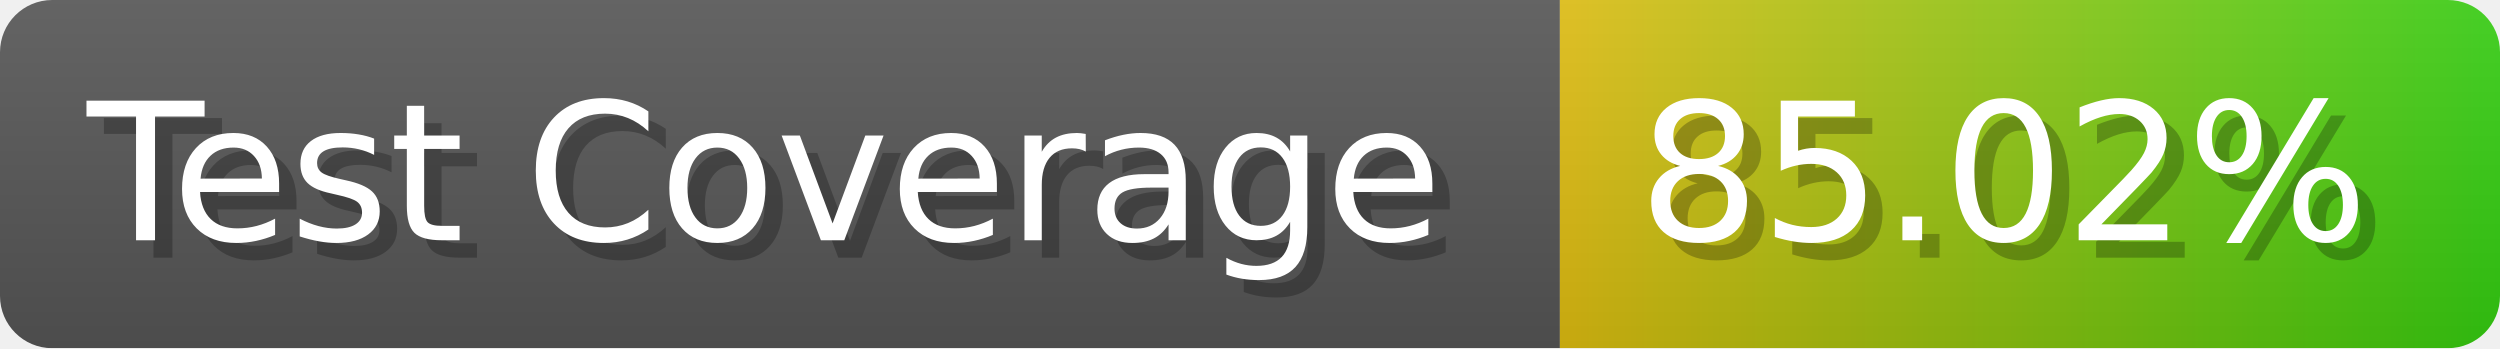
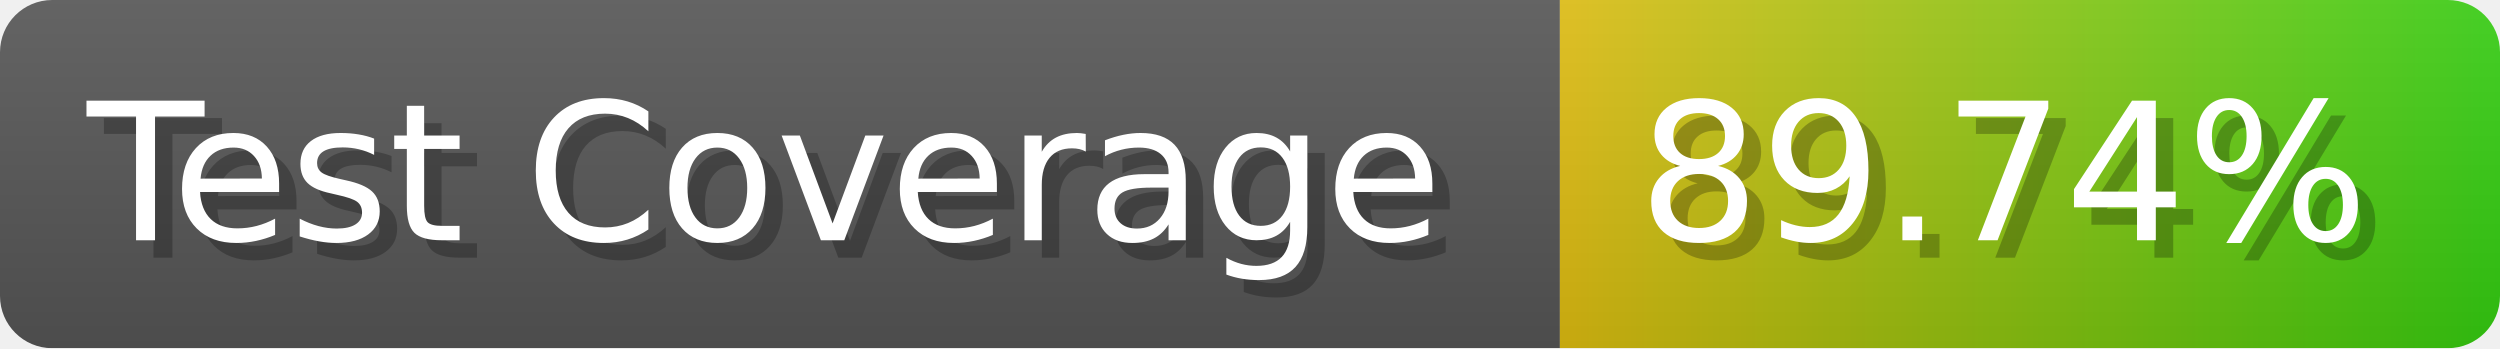
- <svg xmlns="http://www.w3.org/2000/svg" width="143.6" height="20" viewBox="0 0 1436 200" role="img" aria-label="Test Coverage: 85.02%">
+ <svg xmlns="http://www.w3.org/2000/svg" width="143.6" height="20" viewBox="0 0 1436 200" role="img" aria-label="Test Coverage: 89.74%">
  <linearGradient id="a" x2="0" y2="100%">
    <stop offset="0" stop-opacity=".1" stop-color="#EEE" />
    <stop offset="1" stop-opacity=".1" />
  </linearGradient>
  <mask id="m">
    <rect width="1436" height="200" rx="30" fill="#FFF" />
  </mask>
  <g mask="url(#m)">
    <rect width="896" height="200" fill="#555" />
    <rect width="540" height="200" fill="url(#x)" x="896" />
    <rect width="1436" height="200" fill="url(#a)" />
  </g>
  <g aria-hidden="true" fill="#fff" text-anchor="start" font-family="Verdana,DejaVu Sans,sans-serif" font-size="110">
    <text x="60" y="148" textLength="796" fill="#000" opacity="0.25">Test Coverage</text>
    <text x="50" y="138" textLength="796">Test Coverage</text>
-     <text x="951" y="148" textLength="440" fill="#000" opacity="0.25">85.02%</text>
-     <text x="941" y="138" textLength="440">85.02%</text>
+     <text x="951" y="148" textLength="440" fill="#000" opacity="0.25">89.74%</text>
+     <text x="941" y="138" textLength="440">89.74%</text>
  </g>
  <linearGradient id="x" x1="0%" y1="0%" x2="100%" y2="0%">
    <stop offset="0%" style="stop-color:#DB1" />
    <stop offset="100%" style="stop-color:#3C1" />
  </linearGradient>
</svg>
